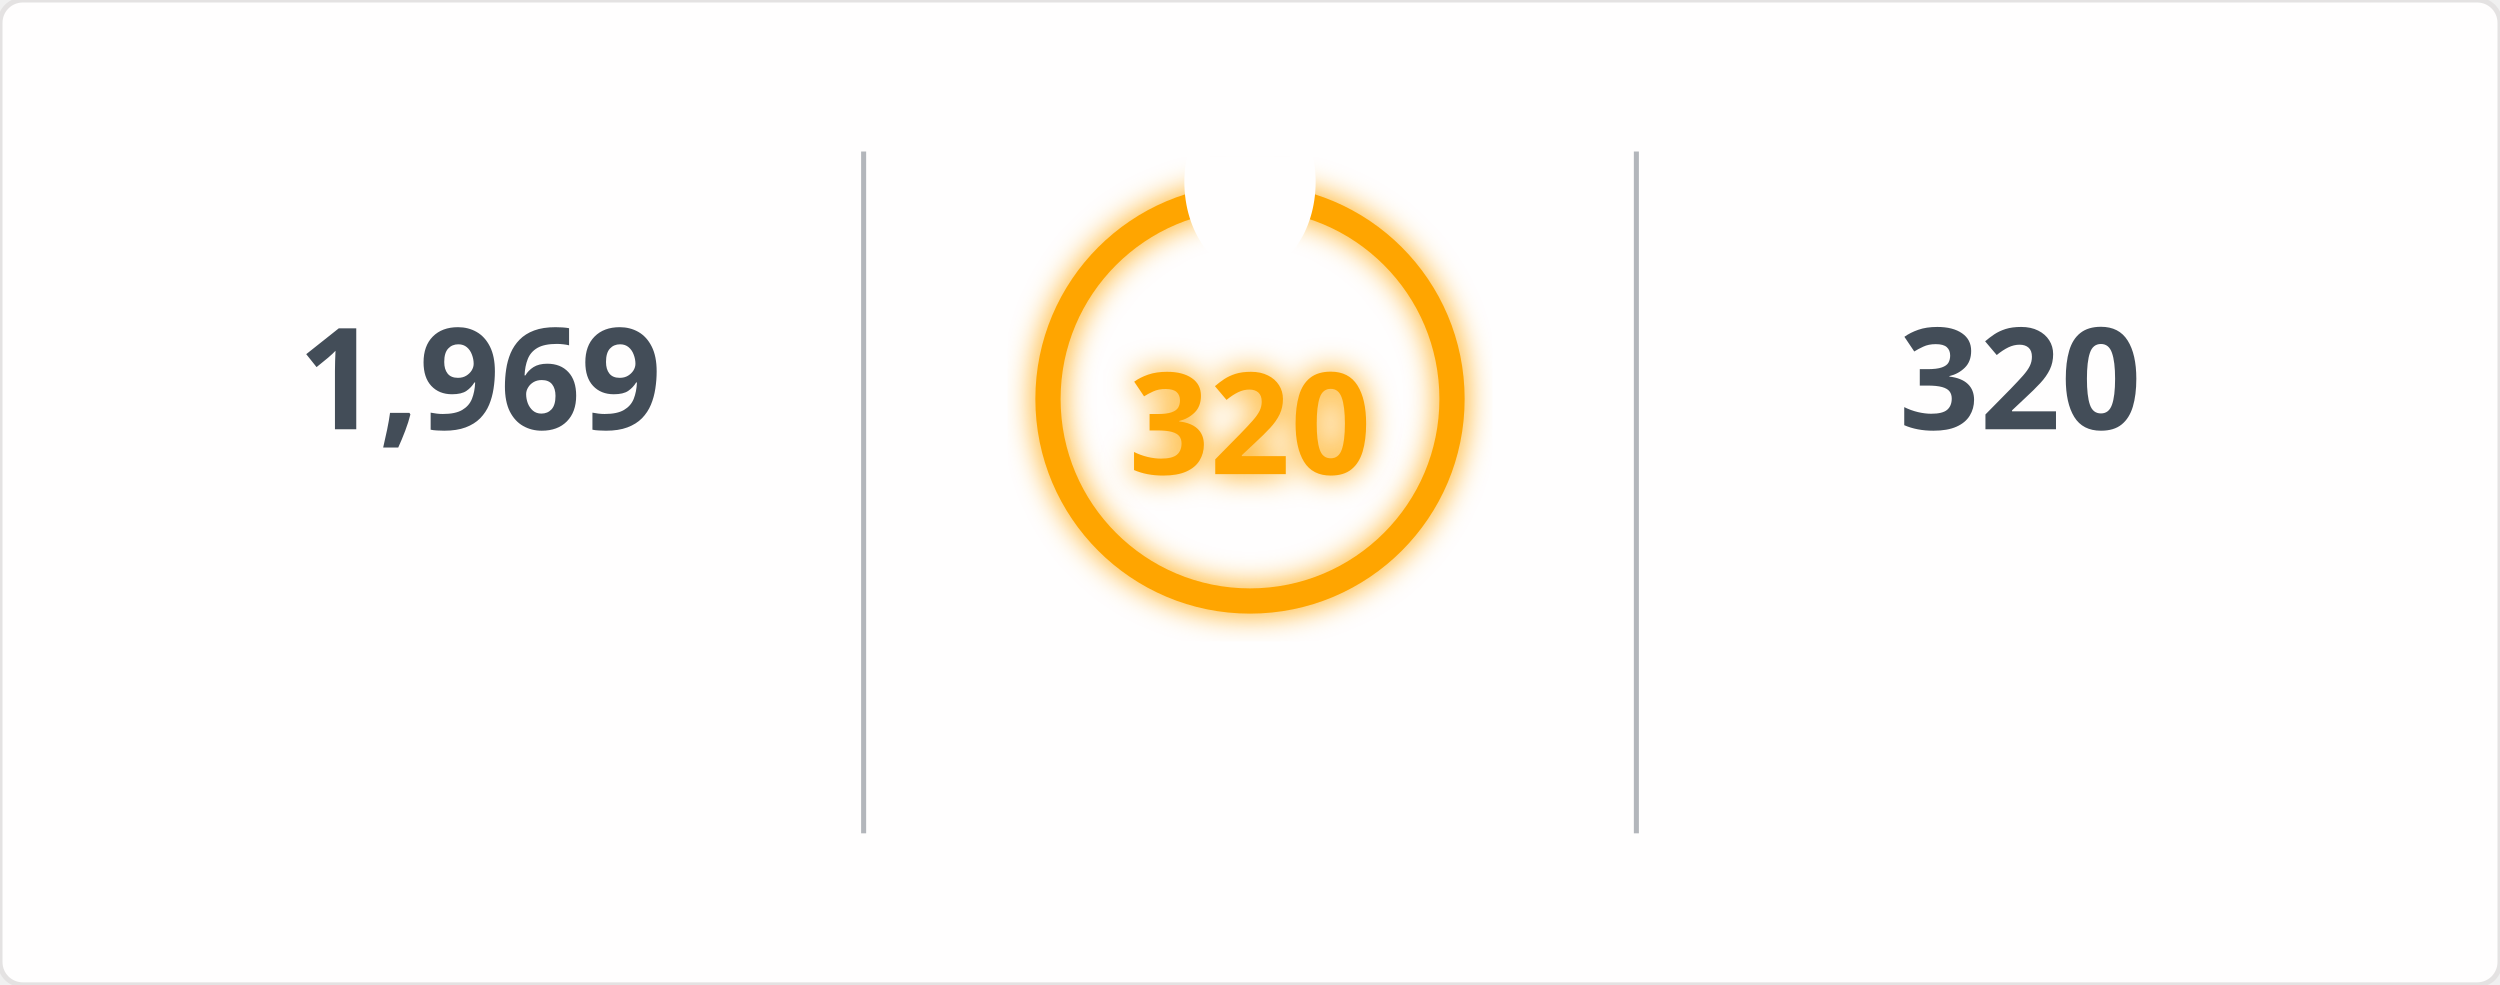
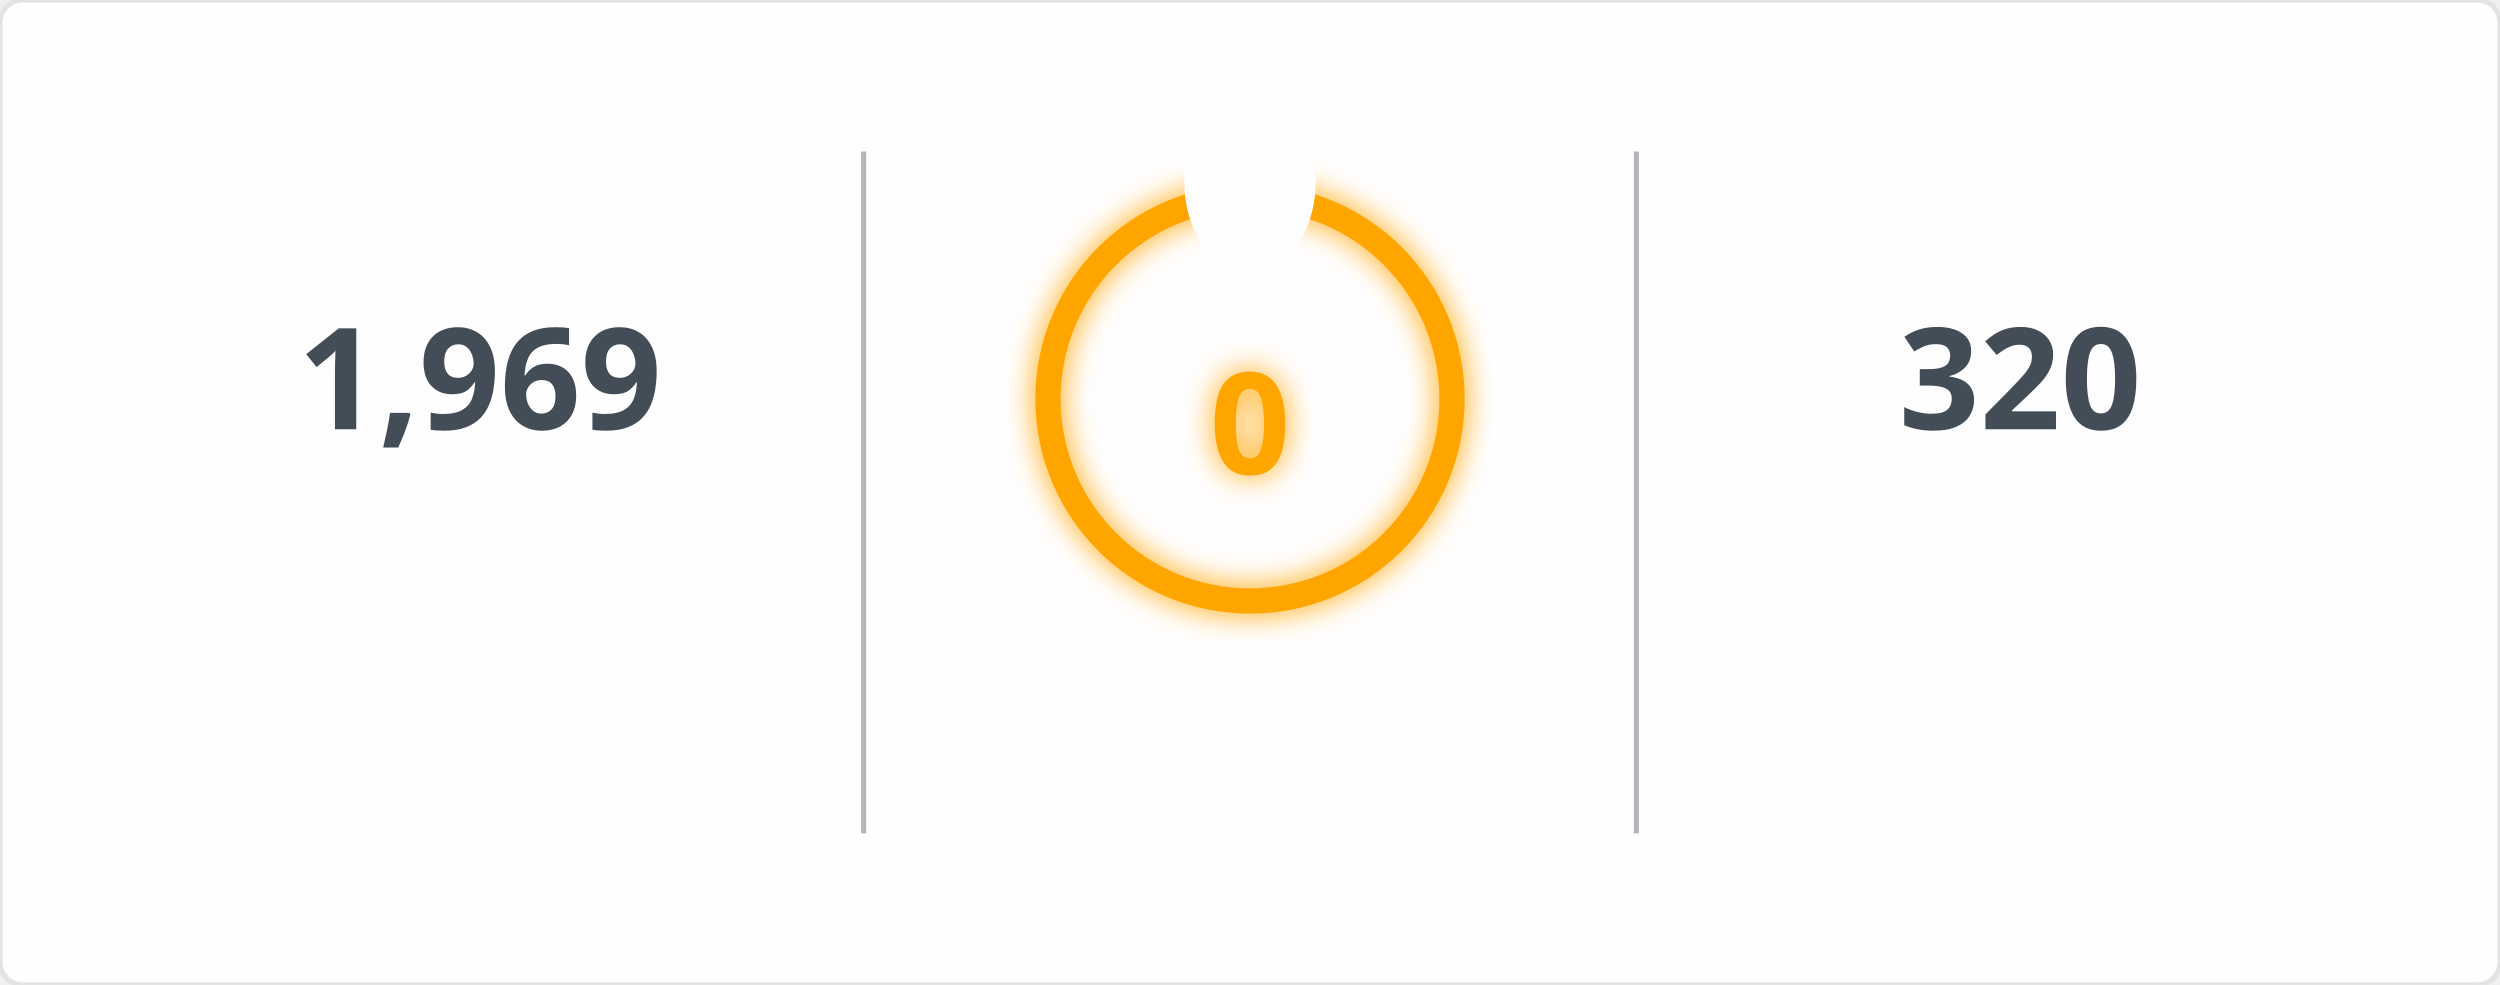
<svg xmlns="http://www.w3.org/2000/svg" width="495" height="195" viewBox="0 0 495 195">
  <defs>
    <filter id="glow" x="-50%" y="-50%" width="200%" height="200%">
      <feGaussianBlur in="SourceGraphic" stdDeviation="3" result="blur" />
      <feMerge>
        <feMergeNode in="blur" />
        <feMergeNode in="SourceGraphic" />
      </feMerge>
    </filter>
    <mask id="mask_out_ring_behind_fire">
      <rect width="495" height="195" fill="white" />
      <ellipse cx="247.5" cy="36" rx="13" ry="18" fill="black" />
    </mask>
  </defs>
  <style>
        @keyframes fadein {
          0% { opacity: 0; }
          100% { opacity: 1; }
        }
        @keyframes glowPulse {
          0% { opacity: 0.6; }
          50% { opacity: 1; }
          100% { opacity: 0.6; }
        }
        @keyframes currstreak {
          0% { font-size: 3px; opacity: 0.2; }
          80% { font-size: 34px; opacity: 1; }
          100% { font-size: 28px; opacity: 1; }
        }
        .header-fire { font: 600 20px 'Segoe UI', Ubuntu, Sans-Serif; fill: orange; filter: url(#glow); animation: glowPulse 2s infinite; }
        .header-text { font: 600 20px 'Segoe UI', Ubuntu, Sans-Serif; fill: black; }
        .stat { font: 700 28px 'Segoe UI', Ubuntu, Sans-Serif; fill: #434d58; text-anchor: middle; animation: fadein 0.6s forwards; }
        .label { font: 400 14px 'Segoe UI', Ubuntu, Sans-Serif; fill: #434d58; text-anchor: middle; opacity: 0; animation: fadein 0.8s forwards; }
        .range { font: 400 12px 'Segoe UI', Ubuntu, Sans-Serif; fill: #434d58; text-anchor: middle; opacity: 0; animation: fadein 1s forwards; }
        .circle-label { font: 700 28px 'Segoe UI', Ubuntu, Sans-Serif; fill: orange; text-anchor: middle; dominant-baseline: middle; filter: url(#glow); animation: currstreak 0.6s forwards; }
        .ring { stroke: orange; filter: url(#glow); animation: glowPulse 2s infinite; }
        .divider { stroke: #434d58; stroke-opacity: 0.4; stroke-width: 1; }
      </style>
  <rect width="100%" height="100%" fill="#fffefe" stroke="#e4e2e2" rx="4.5" />
  <line x1="171" y1="30" x2="171" y2="165" class="divider" />
  <line x1="324" y1="30" x2="324" y2="165" class="divider" />
  <text x="95" y="85" class="stat">1,969</text>
  <text x="95" y="115" class="label">Total Contributions</text>
  <text x="95" y="145" class="range">Jul 10, 2023 - Present</text>
  <g mask="url(#mask_out_ring_behind_fire)">
    <circle cx="247.5" cy="79" r="40" stroke-width="5" class="ring" fill="none" />
  </g>
  <g transform="translate(247.5, 23.5)" style="opacity: 0; animation: fadein 0.5s linear forwards 0.6s">
    <path d="M -12 -0.5 L 15 -0.5 L 15 23.5 L -12 23.5 Z" fill="none" />
    <path d="M 1.5 0.67 C 1.5 0.67 2.24 3.32 2.24 5.47 C 2.24 7.53 0.89 9.2 -1.17 9.2 C -3.23 9.2 -4.79 7.53 -4.79 5.47 L -4.76 5.11 C -6.78 7.51 -8 10.62 -8 13.99 C -8 18.41 -4.42 22 0 22 C 4.42 22 8 18.41 8 13.99 C 8 8.6 5.41 3.79 1.5 0.67 Z M -0.29 19 C -2.07 19 -3.51 17.6 -3.51 15.86 C -3.51 14.24 -2.46 13.1 -0.7 12.74 C 1.07 12.38 2.9 11.53 3.92 10.16 C 4.31 11.45 4.51 12.81 4.51 14.2 C 4.51 16.85 2.36 19 -0.29 19 Z" fill="orange" filter="url(#glow)" />
  </g>
-   <text x="247.5" y="84" class="circle-label">320</text>
+   <text x="247.5" y="84" class="circle-label">0</text>
  <text x="247.5" y="144" class="label" style="fill: orange">Current Streak</text>
-   <text x="247.5" y="168" class="range">Jun 24, 2025 - May 9</text>
+   <text x="247.5" y="168" class="range" />
  <text x="400" y="85" class="stat">320</text>
  <text x="400" y="115" class="label">Longest Streak</text>
  <text x="400" y="145" class="range">Jun 24, 2025 - May 9</text>
</svg>
